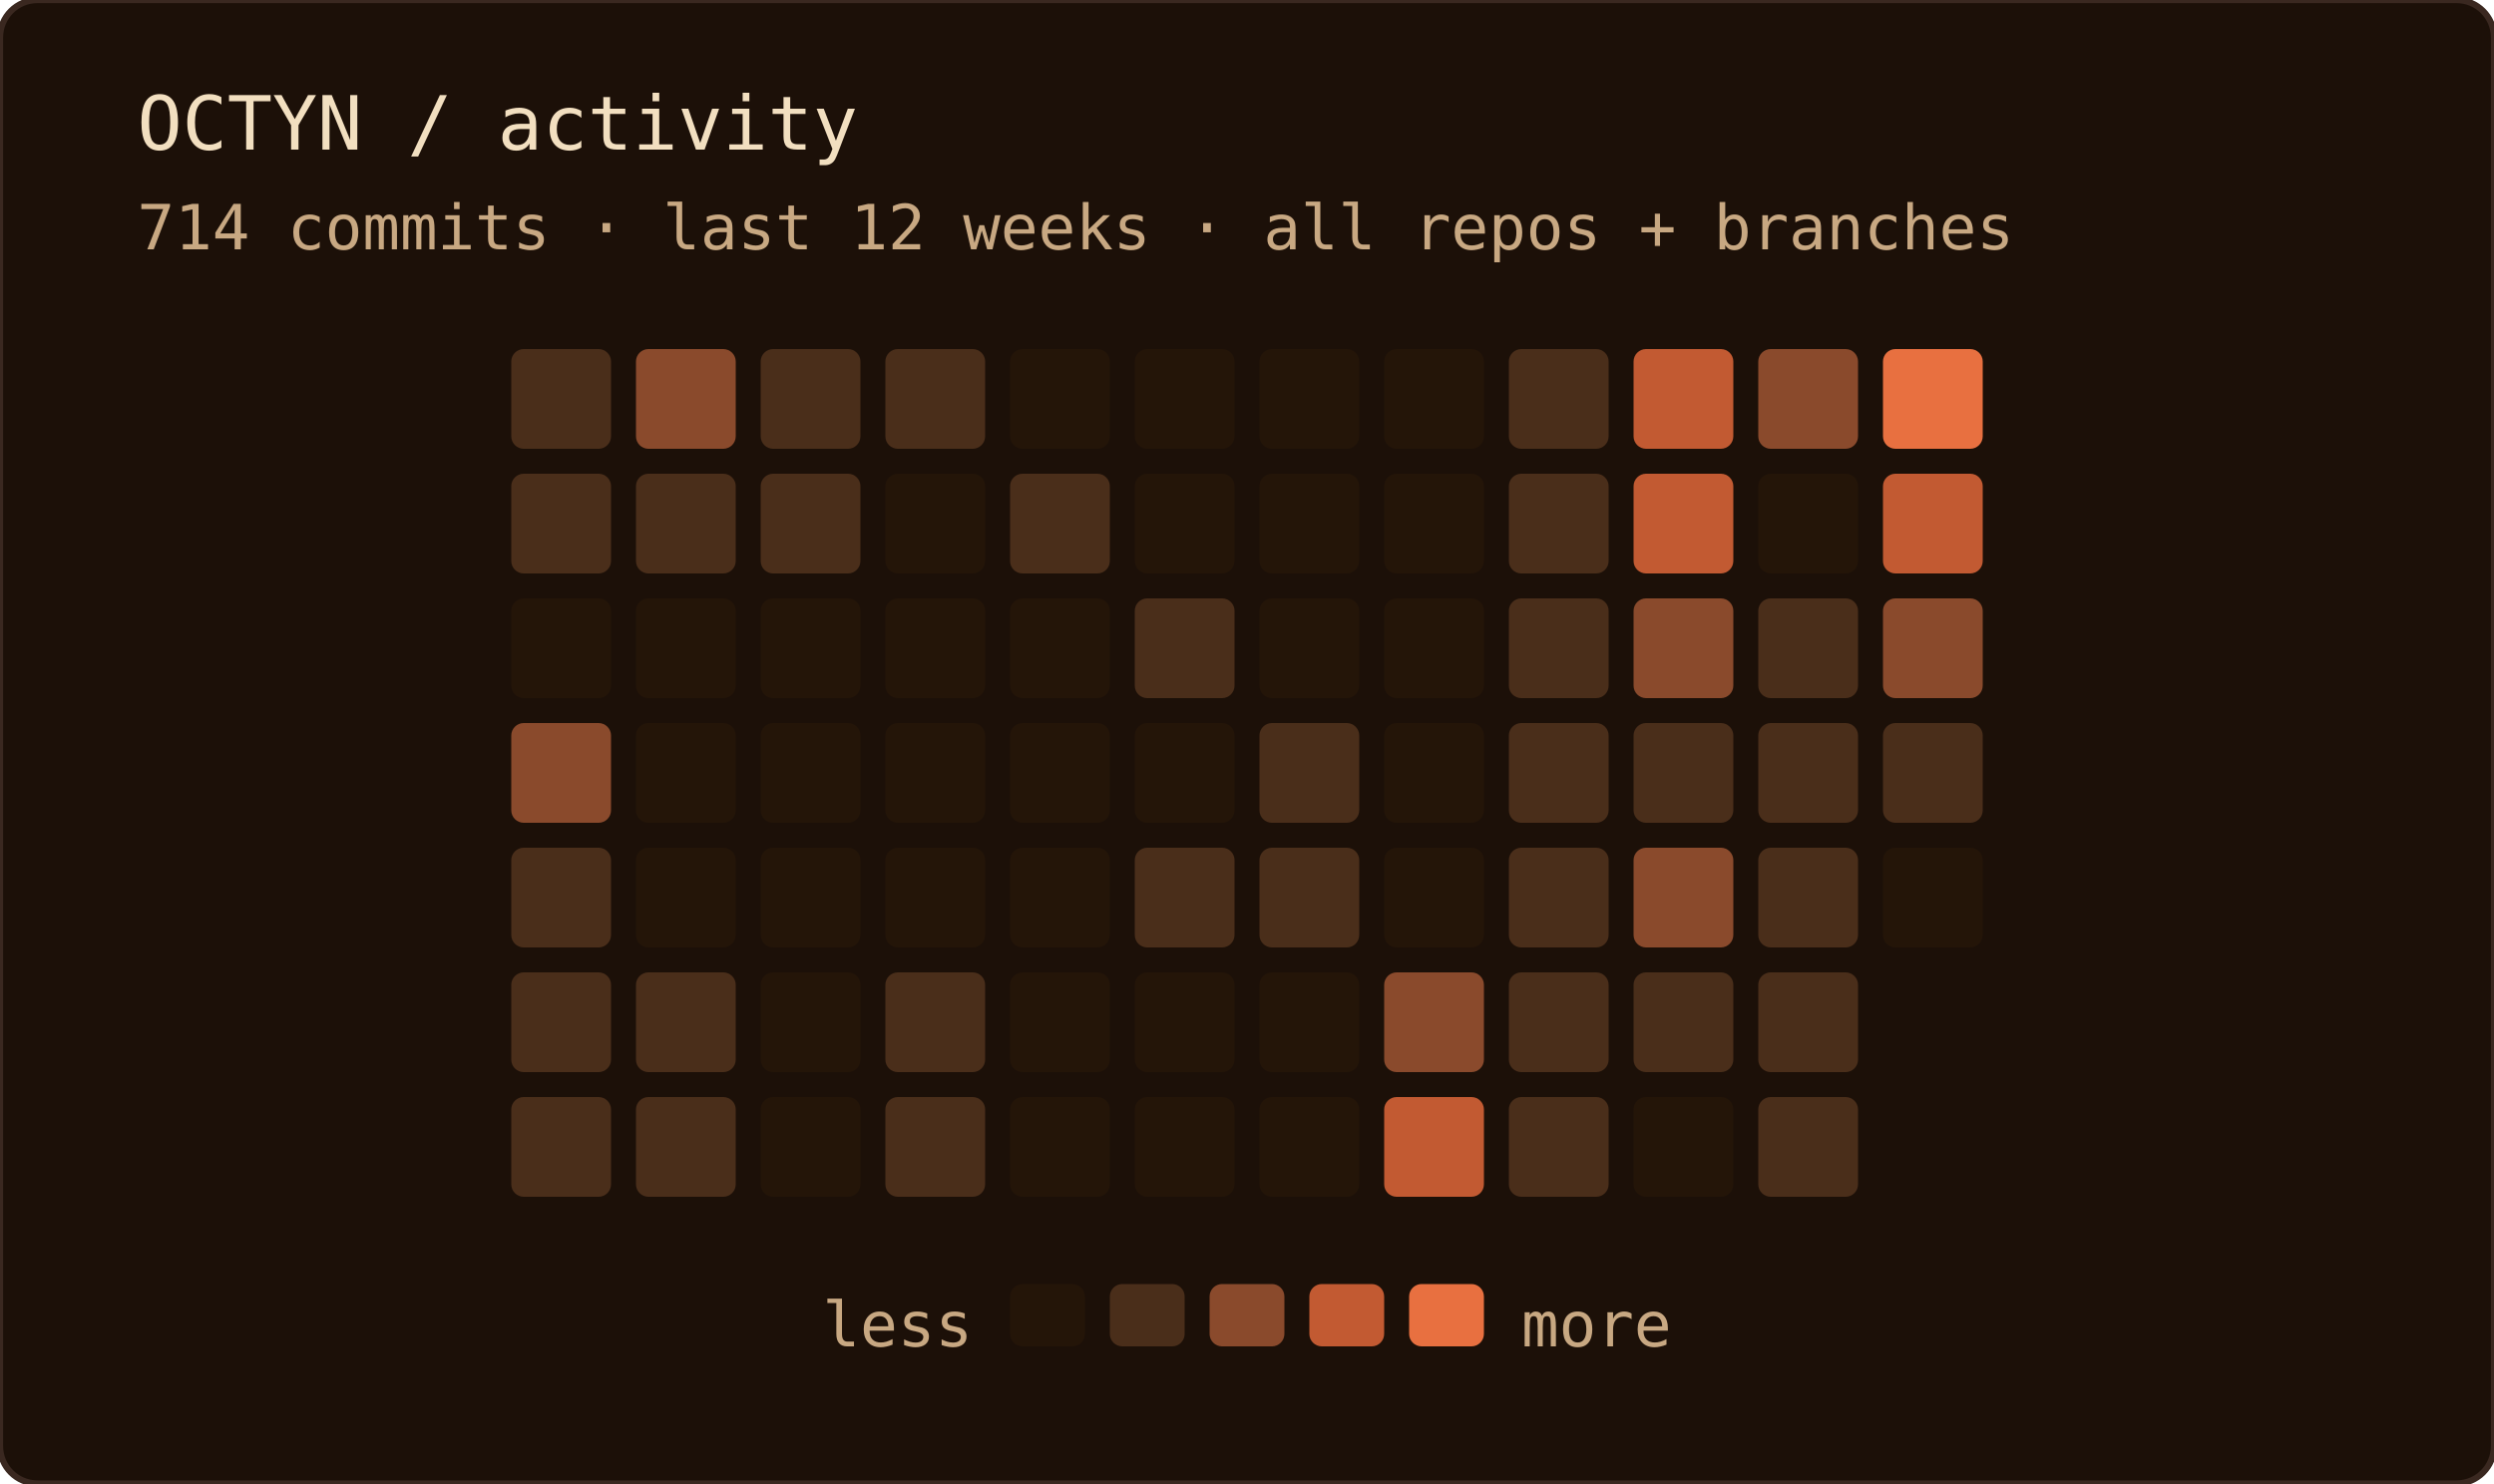
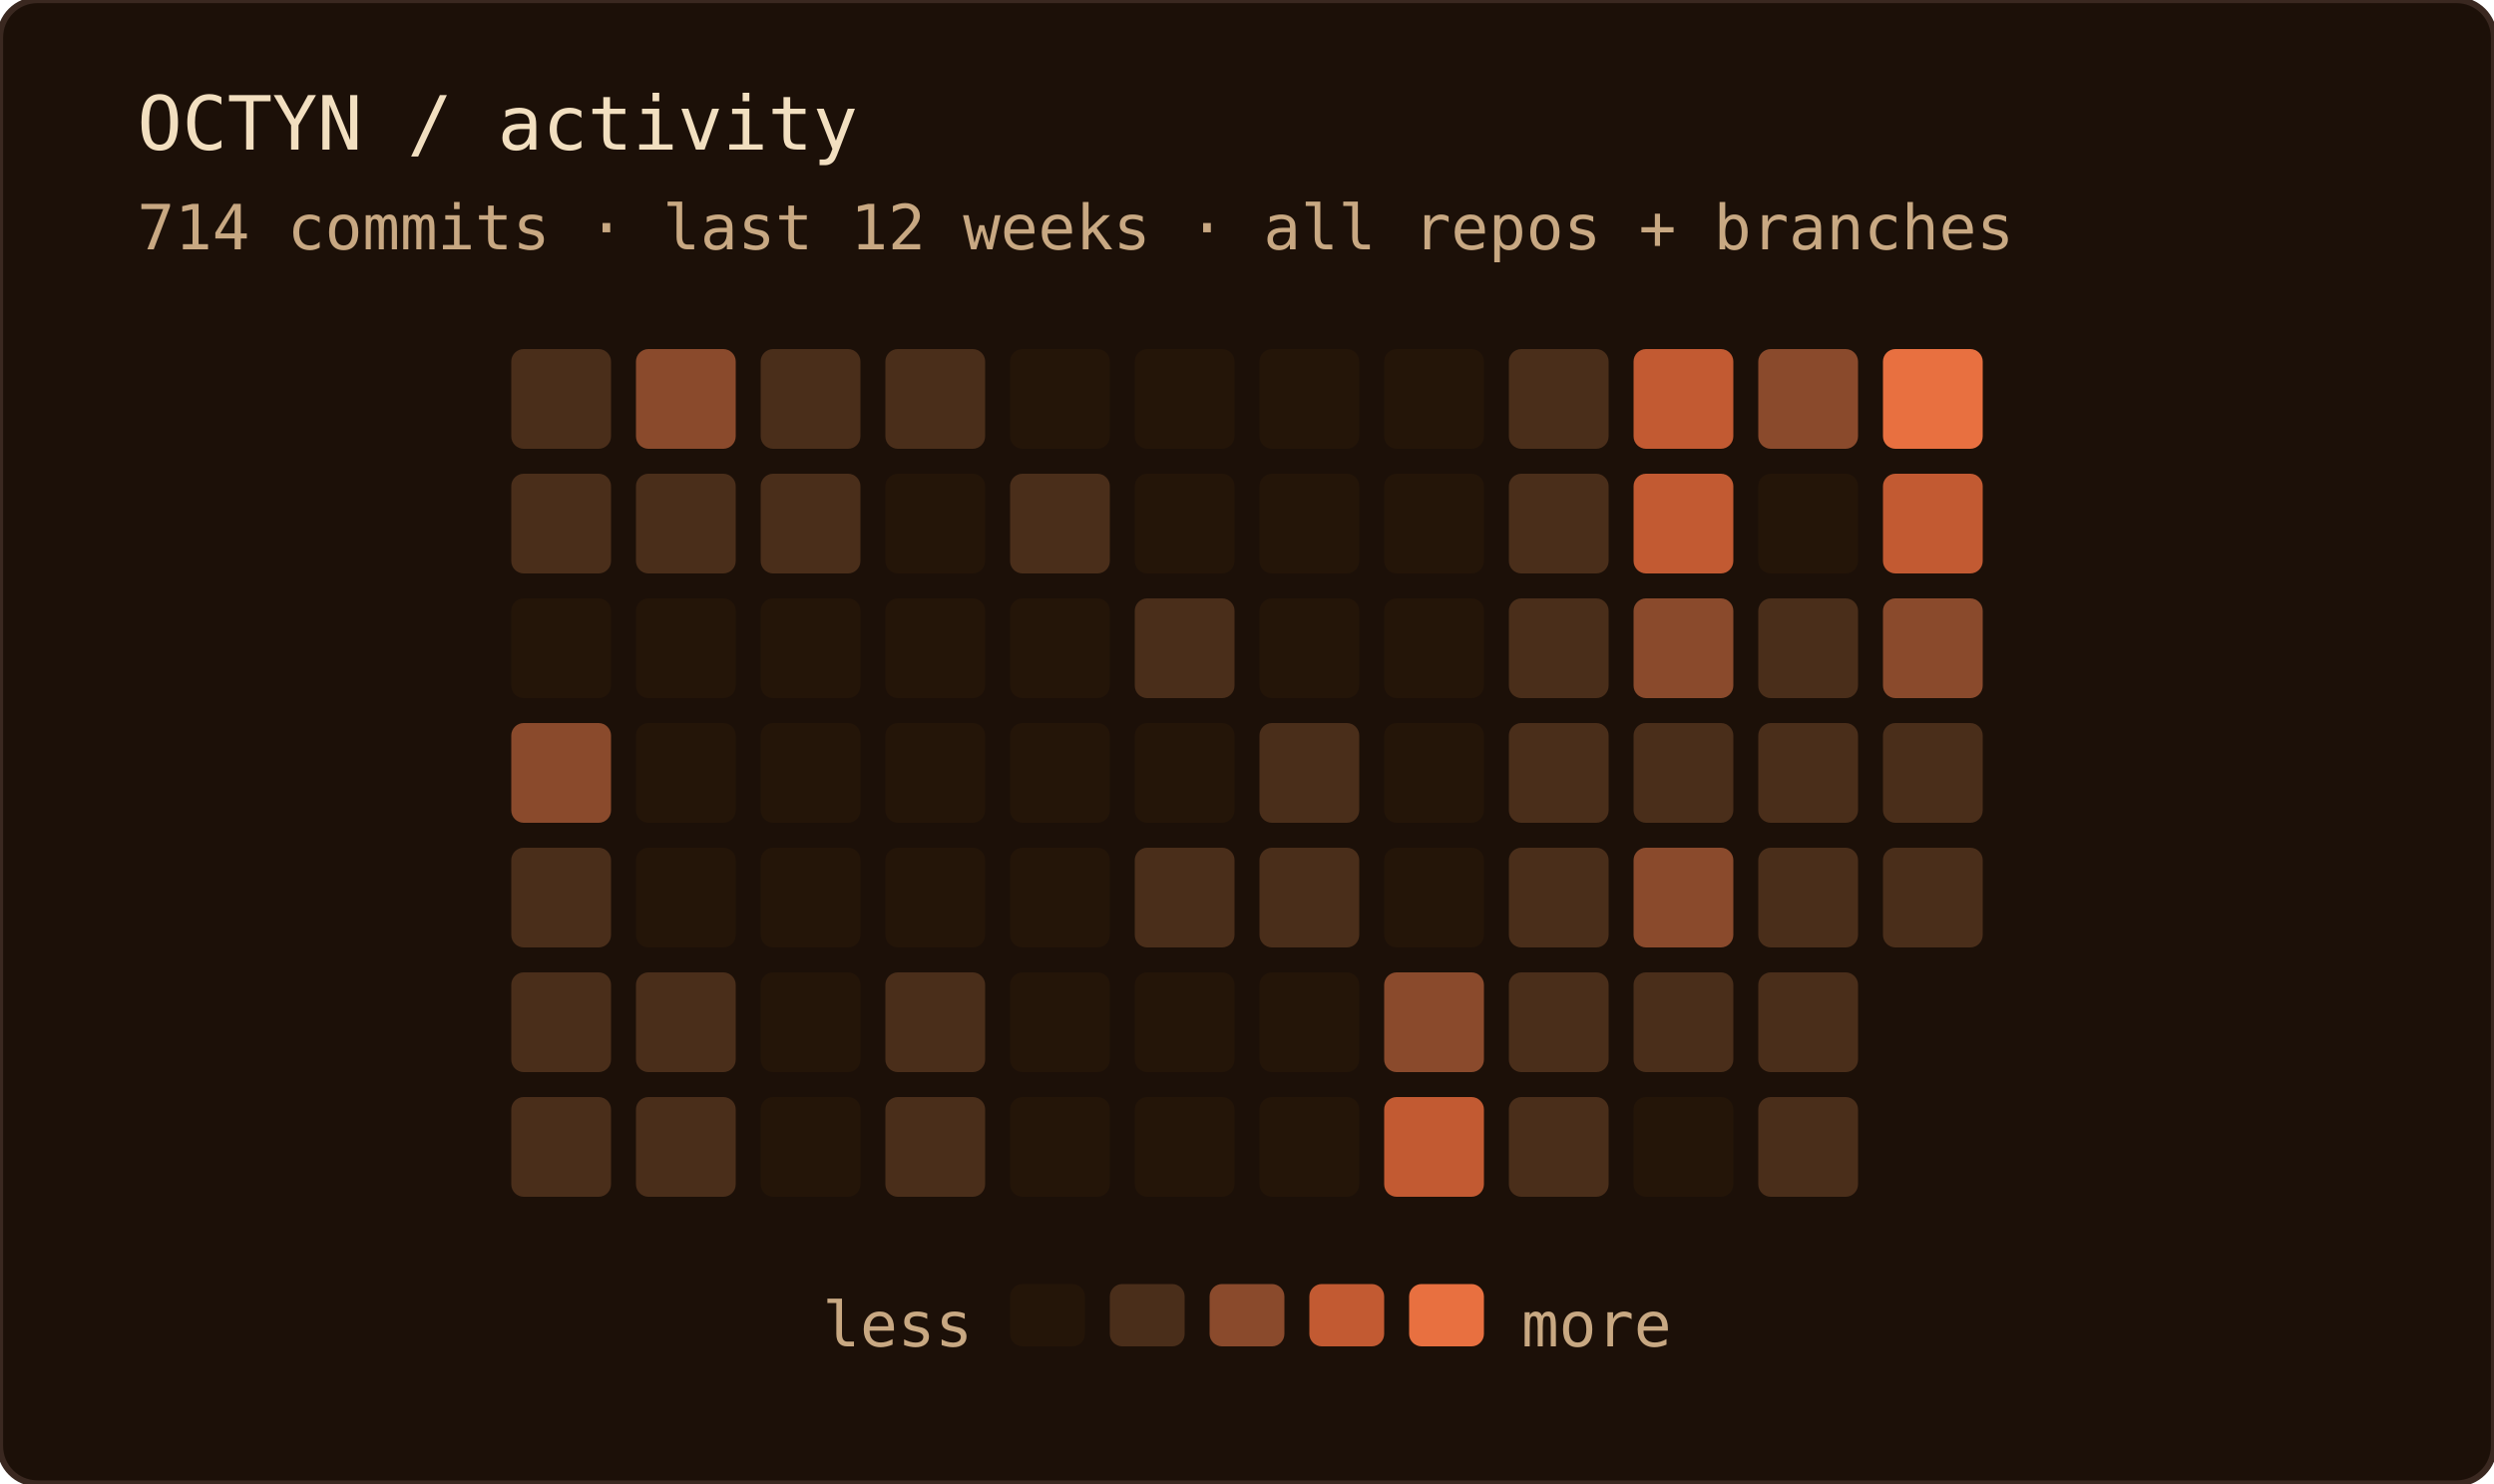
<svg xmlns="http://www.w3.org/2000/svg" width="400" height="238" role="img" aria-label="OCTYN commit activity — last 12 weeks · all repos + branches">
  <rect width="100%" height="100%" rx="6" fill="#1c1008" />
  <rect width="100%" height="100%" rx="6" fill="none" stroke="#3a2820" stroke-width="1" />
  <text x="22" y="24" font-family="'JetBrains Mono', 'Fira Code', ui-monospace, SFMono-Regular, Menlo, monospace" font-size="12" fill="#f2dfc0">OCTYN / activity</text>
  <text x="22" y="40" font-family="'JetBrains Mono', 'Fira Code', ui-monospace, SFMono-Regular, Menlo, monospace" font-size="10" fill="#c8a882">714 commits · last 12 weeks · all repos + branches</text>
  <rect x="82" y="56" width="16" height="16" rx="2" fill="#4a2e1a" />
  <rect x="82" y="76" width="16" height="16" rx="2" fill="#4a2e1a" />
  <rect x="82" y="96" width="16" height="16" rx="2" fill="#241508" />
  <rect x="82" y="116" width="16" height="16" rx="2" fill="#8a4a2c" />
  <rect x="82" y="136" width="16" height="16" rx="2" fill="#4a2e1a" />
  <rect x="82" y="156" width="16" height="16" rx="2" fill="#4a2e1a" />
  <rect x="82" y="176" width="16" height="16" rx="2" fill="#4a2e1a" />
  <rect x="102" y="56" width="16" height="16" rx="2" fill="#8a4a2c" />
  <rect x="102" y="76" width="16" height="16" rx="2" fill="#4a2e1a" />
  <rect x="102" y="96" width="16" height="16" rx="2" fill="#241508" />
  <rect x="102" y="116" width="16" height="16" rx="2" fill="#241508" />
  <rect x="102" y="136" width="16" height="16" rx="2" fill="#241508" />
  <rect x="102" y="156" width="16" height="16" rx="2" fill="#4a2e1a" />
  <rect x="102" y="176" width="16" height="16" rx="2" fill="#4a2e1a" />
  <rect x="122" y="56" width="16" height="16" rx="2" fill="#4a2e1a" />
  <rect x="122" y="76" width="16" height="16" rx="2" fill="#4a2e1a" />
  <rect x="122" y="96" width="16" height="16" rx="2" fill="#241508" />
  <rect x="122" y="116" width="16" height="16" rx="2" fill="#241508" />
  <rect x="122" y="136" width="16" height="16" rx="2" fill="#241508" />
  <rect x="122" y="156" width="16" height="16" rx="2" fill="#241508" />
  <rect x="122" y="176" width="16" height="16" rx="2" fill="#241508" />
  <rect x="142" y="56" width="16" height="16" rx="2" fill="#4a2e1a" />
  <rect x="142" y="76" width="16" height="16" rx="2" fill="#241508" />
  <rect x="142" y="96" width="16" height="16" rx="2" fill="#241508" />
  <rect x="142" y="116" width="16" height="16" rx="2" fill="#241508" />
  <rect x="142" y="136" width="16" height="16" rx="2" fill="#241508" />
  <rect x="142" y="156" width="16" height="16" rx="2" fill="#4a2e1a" />
  <rect x="142" y="176" width="16" height="16" rx="2" fill="#4a2e1a" />
  <rect x="162" y="56" width="16" height="16" rx="2" fill="#241508" />
  <rect x="162" y="76" width="16" height="16" rx="2" fill="#4a2e1a" />
  <rect x="162" y="96" width="16" height="16" rx="2" fill="#241508" />
  <rect x="162" y="116" width="16" height="16" rx="2" fill="#241508" />
  <rect x="162" y="136" width="16" height="16" rx="2" fill="#241508" />
  <rect x="162" y="156" width="16" height="16" rx="2" fill="#241508" />
  <rect x="162" y="176" width="16" height="16" rx="2" fill="#241508" />
  <rect x="182" y="56" width="16" height="16" rx="2" fill="#241508" />
  <rect x="182" y="76" width="16" height="16" rx="2" fill="#241508" />
  <rect x="182" y="96" width="16" height="16" rx="2" fill="#4a2e1a" />
  <rect x="182" y="116" width="16" height="16" rx="2" fill="#241508" />
  <rect x="182" y="136" width="16" height="16" rx="2" fill="#4a2e1a" />
  <rect x="182" y="156" width="16" height="16" rx="2" fill="#241508" />
  <rect x="182" y="176" width="16" height="16" rx="2" fill="#241508" />
  <rect x="202" y="56" width="16" height="16" rx="2" fill="#241508" />
  <rect x="202" y="76" width="16" height="16" rx="2" fill="#241508" />
  <rect x="202" y="96" width="16" height="16" rx="2" fill="#241508" />
  <rect x="202" y="116" width="16" height="16" rx="2" fill="#4a2e1a" />
  <rect x="202" y="136" width="16" height="16" rx="2" fill="#4a2e1a" />
  <rect x="202" y="156" width="16" height="16" rx="2" fill="#241508" />
  <rect x="202" y="176" width="16" height="16" rx="2" fill="#241508" />
  <rect x="222" y="56" width="16" height="16" rx="2" fill="#241508" />
  <rect x="222" y="76" width="16" height="16" rx="2" fill="#241508" />
  <rect x="222" y="96" width="16" height="16" rx="2" fill="#241508" />
  <rect x="222" y="116" width="16" height="16" rx="2" fill="#241508" />
  <rect x="222" y="136" width="16" height="16" rx="2" fill="#241508" />
  <rect x="222" y="156" width="16" height="16" rx="2" fill="#8a4a2c" />
  <rect x="222" y="176" width="16" height="16" rx="2" fill="#c25a32" />
  <rect x="242" y="56" width="16" height="16" rx="2" fill="#4a2e1a" />
  <rect x="242" y="76" width="16" height="16" rx="2" fill="#4a2e1a" />
  <rect x="242" y="96" width="16" height="16" rx="2" fill="#4a2e1a" />
  <rect x="242" y="116" width="16" height="16" rx="2" fill="#4a2e1a" />
  <rect x="242" y="136" width="16" height="16" rx="2" fill="#4a2e1a" />
  <rect x="242" y="156" width="16" height="16" rx="2" fill="#4a2e1a" />
  <rect x="242" y="176" width="16" height="16" rx="2" fill="#4a2e1a" />
  <rect x="262" y="56" width="16" height="16" rx="2" fill="#c25a32" />
  <rect x="262" y="76" width="16" height="16" rx="2" fill="#c25a32" />
  <rect x="262" y="96" width="16" height="16" rx="2" fill="#8a4a2c" />
  <rect x="262" y="116" width="16" height="16" rx="2" fill="#4a2e1a" />
  <rect x="262" y="136" width="16" height="16" rx="2" fill="#8a4a2c" />
  <rect x="262" y="156" width="16" height="16" rx="2" fill="#4a2e1a" />
  <rect x="262" y="176" width="16" height="16" rx="2" fill="#241508" />
  <rect x="282" y="56" width="16" height="16" rx="2" fill="#8a4a2c" />
  <rect x="282" y="76" width="16" height="16" rx="2" fill="#241508" />
  <rect x="282" y="96" width="16" height="16" rx="2" fill="#4a2e1a" />
  <rect x="282" y="116" width="16" height="16" rx="2" fill="#4a2e1a" />
  <rect x="282" y="136" width="16" height="16" rx="2" fill="#4a2e1a" />
  <rect x="282" y="156" width="16" height="16" rx="2" fill="#4a2e1a" />
  <rect x="282" y="176" width="16" height="16" rx="2" fill="#4a2e1a" />
  <rect x="302" y="56" width="16" height="16" rx="2" fill="#e87040" />
  <rect x="302" y="76" width="16" height="16" rx="2" fill="#c25a32" />
  <rect x="302" y="96" width="16" height="16" rx="2" fill="#8a4a2c" />
  <rect x="302" y="116" width="16" height="16" rx="2" fill="#4a2e1a" />
-   <rect x="302" y="136" width="16" height="16" rx="2" fill="#241508" />
+   <rect x="302" y="136" width="16" height="16" rx="2" fill="#4a2e1a" />
  <text x="156" y="216" text-anchor="end" font-family="'JetBrains Mono', 'Fira Code', ui-monospace, SFMono-Regular, Menlo, monospace" font-size="10" fill="#c8a882">less</text>
  <rect x="162" y="206" width="12" height="10" rx="2" fill="#241508" />
  <rect x="178" y="206" width="12" height="10" rx="2" fill="#4a2e1a" />
  <rect x="194" y="206" width="12" height="10" rx="2" fill="#8a4a2c" />
  <rect x="210" y="206" width="12" height="10" rx="2" fill="#c25a32" />
  <rect x="226" y="206" width="12" height="10" rx="2" fill="#e87040" />
  <text x="244" y="216" font-family="'JetBrains Mono', 'Fira Code', ui-monospace, SFMono-Regular, Menlo, monospace" font-size="10" fill="#c8a882">more</text>
</svg>
